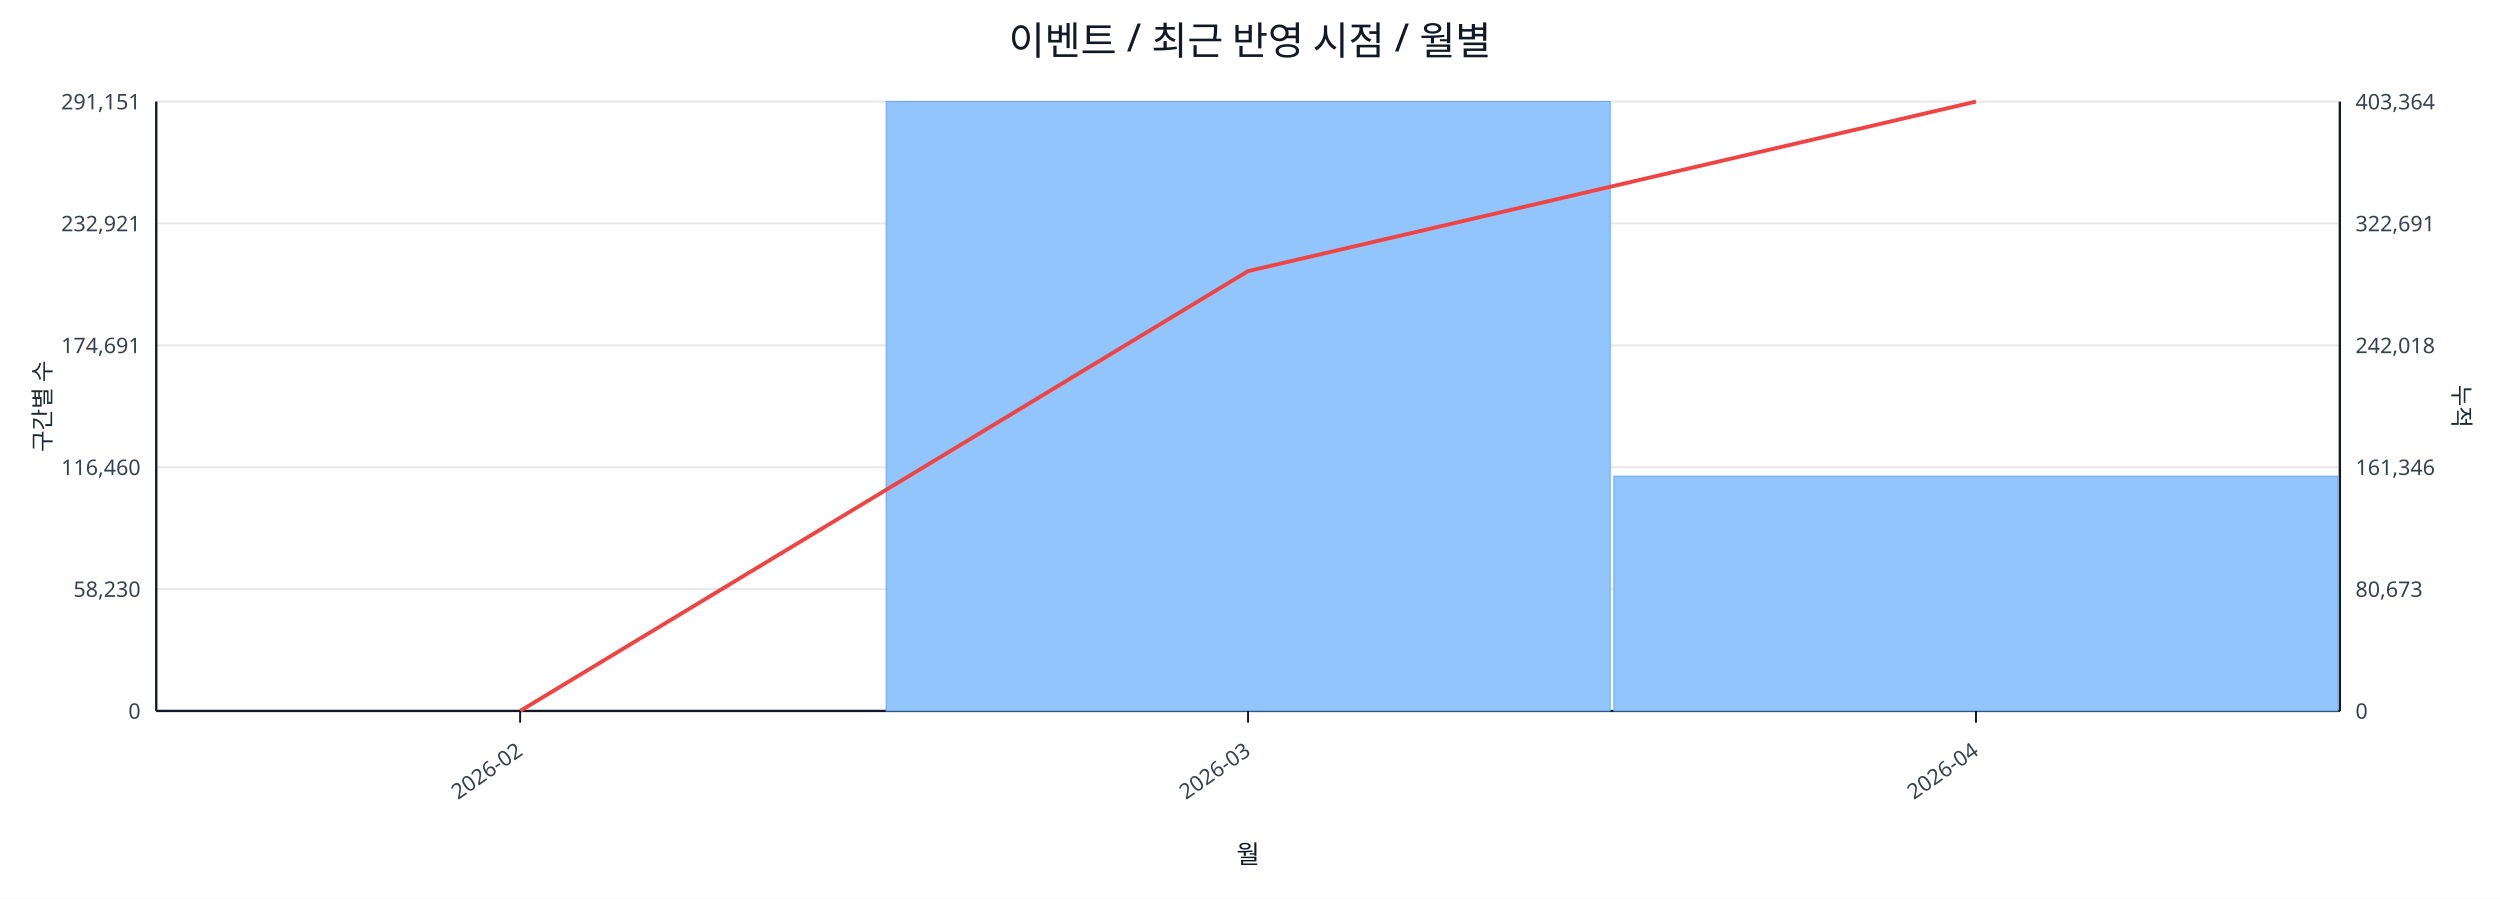
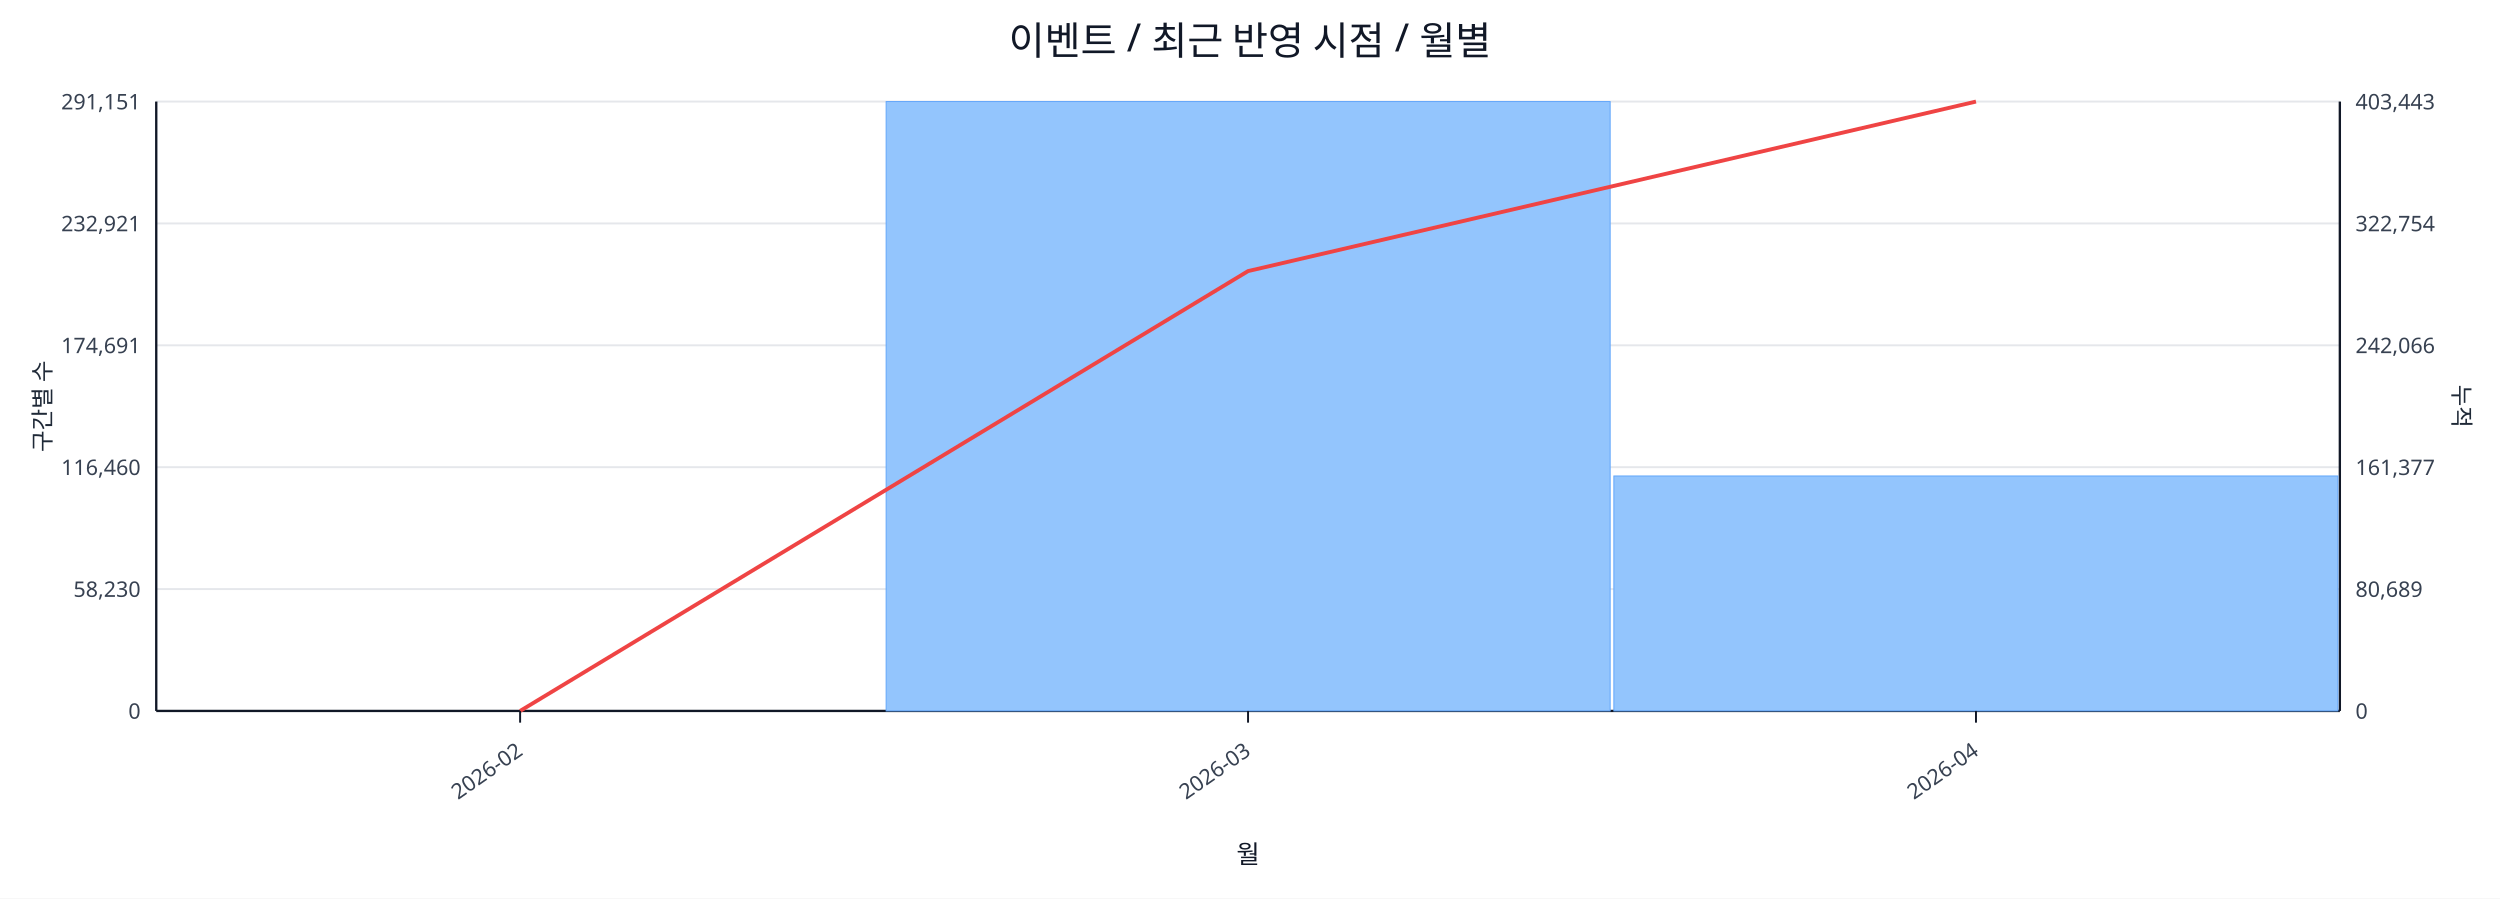
<svg xmlns="http://www.w3.org/2000/svg" width="1280" height="460" viewBox="0 0 1280 460">
  <rect x="0" y="0" width="100%" height="100%" fill="#ffffff" />
  <text x="640.0" y="28" font-size="20" text-anchor="middle" font-family="sans-serif" fill="#111827">이벤트 / 최근 반영 시점 / 월별</text>
  <line x1="80.0" y1="52.0" x2="1198.0" y2="52.0" stroke="#e5e7eb" stroke-width="1" />
  <text x="72.0" y="56.0" font-size="11" text-anchor="end" font-family="sans-serif" fill="#374151">291,151</text>
-   <text x="1206.0" y="56.0" font-size="11" text-anchor="start" font-family="sans-serif" fill="#374151">403,364</text>
+   <text x="1206.0" y="56.0" font-size="11" text-anchor="start" font-family="sans-serif" fill="#374151">403,443</text>
  <line x1="80.0" y1="114.4" x2="1198.0" y2="114.4" stroke="#e5e7eb" stroke-width="1" />
  <text x="72.0" y="118.4" font-size="11" text-anchor="end" font-family="sans-serif" fill="#374151">232,921</text>
-   <text x="1206.0" y="118.4" font-size="11" text-anchor="start" font-family="sans-serif" fill="#374151">322,691</text>
+   <text x="1206.0" y="118.4" font-size="11" text-anchor="start" font-family="sans-serif" fill="#374151">322,754</text>
  <line x1="80.0" y1="176.8" x2="1198.0" y2="176.8" stroke="#e5e7eb" stroke-width="1" />
  <text x="72.0" y="180.8" font-size="11" text-anchor="end" font-family="sans-serif" fill="#374151">174,691</text>
-   <text x="1206.0" y="180.8" font-size="11" text-anchor="start" font-family="sans-serif" fill="#374151">242,018</text>
+   <text x="1206.0" y="180.8" font-size="11" text-anchor="start" font-family="sans-serif" fill="#374151">242,066</text>
  <line x1="80.0" y1="239.2" x2="1198.0" y2="239.2" stroke="#e5e7eb" stroke-width="1" />
  <text x="72.0" y="243.2" font-size="11" text-anchor="end" font-family="sans-serif" fill="#374151">116,460</text>
-   <text x="1206.0" y="243.2" font-size="11" text-anchor="start" font-family="sans-serif" fill="#374151">161,346</text>
+   <text x="1206.0" y="243.2" font-size="11" text-anchor="start" font-family="sans-serif" fill="#374151">161,377</text>
  <line x1="80.0" y1="301.6" x2="1198.0" y2="301.6" stroke="#e5e7eb" stroke-width="1" />
  <text x="72.0" y="305.6" font-size="11" text-anchor="end" font-family="sans-serif" fill="#374151">58,230</text>
-   <text x="1206.0" y="305.6" font-size="11" text-anchor="start" font-family="sans-serif" fill="#374151">80,673</text>
+   <text x="1206.0" y="305.6" font-size="11" text-anchor="start" font-family="sans-serif" fill="#374151">80,689</text>
  <line x1="80.0" y1="364.0" x2="1198.0" y2="364.0" stroke="#e5e7eb" stroke-width="1" />
  <text x="72.0" y="368.0" font-size="11" text-anchor="end" font-family="sans-serif" fill="#374151">0</text>
  <text x="1206.0" y="368.0" font-size="11" text-anchor="start" font-family="sans-serif" fill="#374151">0</text>
  <line x1="80.0" y1="364.0" x2="1198.0" y2="364.0" stroke="#111827" stroke-width="1.2" />
  <line x1="80.0" y1="52.0" x2="80.0" y2="364.0" stroke="#111827" stroke-width="1.2" />
  <line x1="1198.0" y1="52.0" x2="1198.0" y2="364.0" stroke="#111827" stroke-width="1.2" />
  <rect x="81.0" y="364.0" width="370.7" height="0.0" fill="#93c5fd" stroke="#60a5fa" stroke-width="0.5" />
  <rect x="453.7" y="52.0" width="370.7" height="312.0" fill="#93c5fd" stroke="#60a5fa" stroke-width="0.5" />
-   <rect x="826.3" y="243.8" width="370.7" height="120.2" fill="#93c5fd" stroke="#60a5fa" stroke-width="0.5" />
+   <rect x="826.3" y="243.7" width="370.7" height="120.3" fill="#93c5fd" stroke="#60a5fa" stroke-width="0.5" />
  <polyline fill="none" stroke="#ef4444" stroke-width="2" points="266.3,364.0 639.0,138.8 1011.7,52.0" />
  <line x1="266.3" y1="364.0" x2="266.3" y2="370.0" stroke="#111827" stroke-width="1" />
  <text x="268.3" y="386.0" font-size="11" text-anchor="end" transform="rotate(-35 268.3 386.0)" font-family="sans-serif" fill="#374151">2026-02</text>
  <line x1="639.0" y1="364.0" x2="639.0" y2="370.0" stroke="#111827" stroke-width="1" />
  <text x="641.0" y="386.0" font-size="11" text-anchor="end" transform="rotate(-35 641.0 386.0)" font-family="sans-serif" fill="#374151">2026-03</text>
  <line x1="1011.7" y1="364.0" x2="1011.7" y2="370.0" stroke="#111827" stroke-width="1" />
  <text x="1013.7" y="386.0" font-size="11" text-anchor="end" transform="rotate(-35 1013.7 386.0)" font-family="sans-serif" fill="#374151">2026-04</text>
  <text x="26" y="208.0" font-size="12" transform="rotate(-90 26 208.0)" text-anchor="middle" font-family="sans-serif" fill="#1f2937">구간별 수</text>
  <text x="1256.0" y="208.0" font-size="12" transform="rotate(90 1256.0 208.0)" text-anchor="middle" font-family="sans-serif" fill="#1f2937">누적</text>
  <text x="639.0" y="442.0" font-size="13" text-anchor="middle" font-family="sans-serif" fill="#111827">월</text>
</svg>
